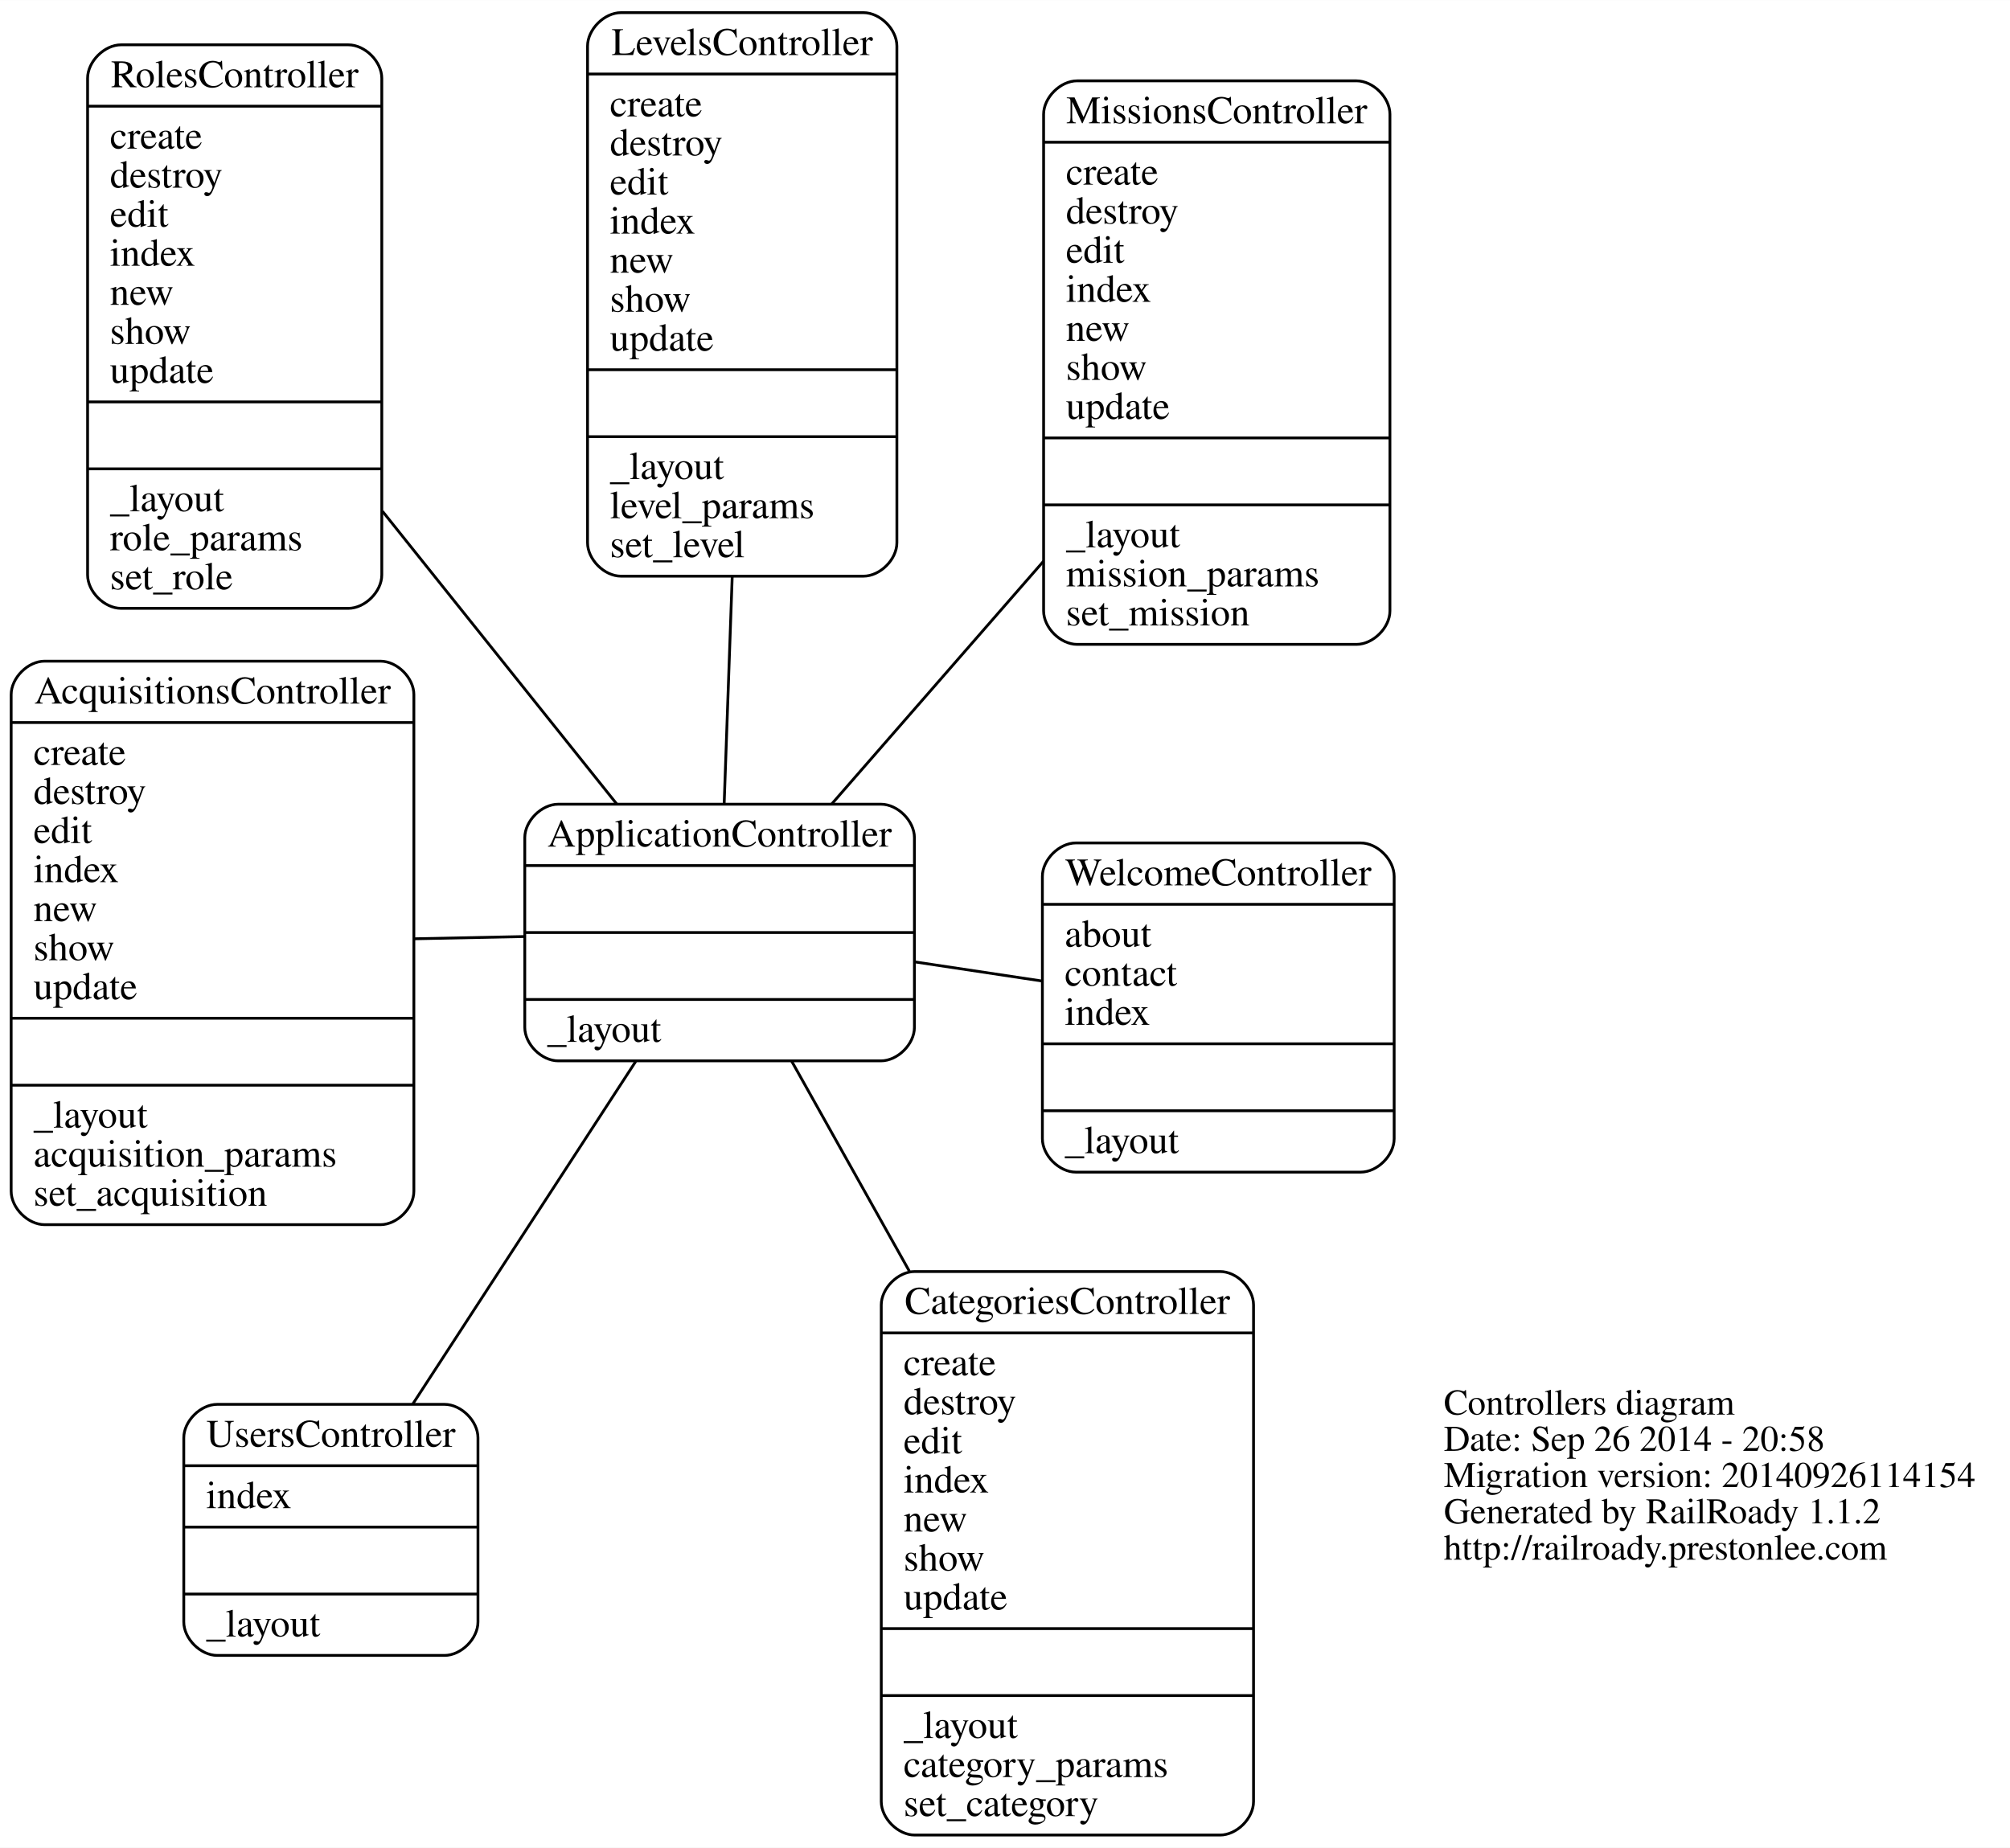
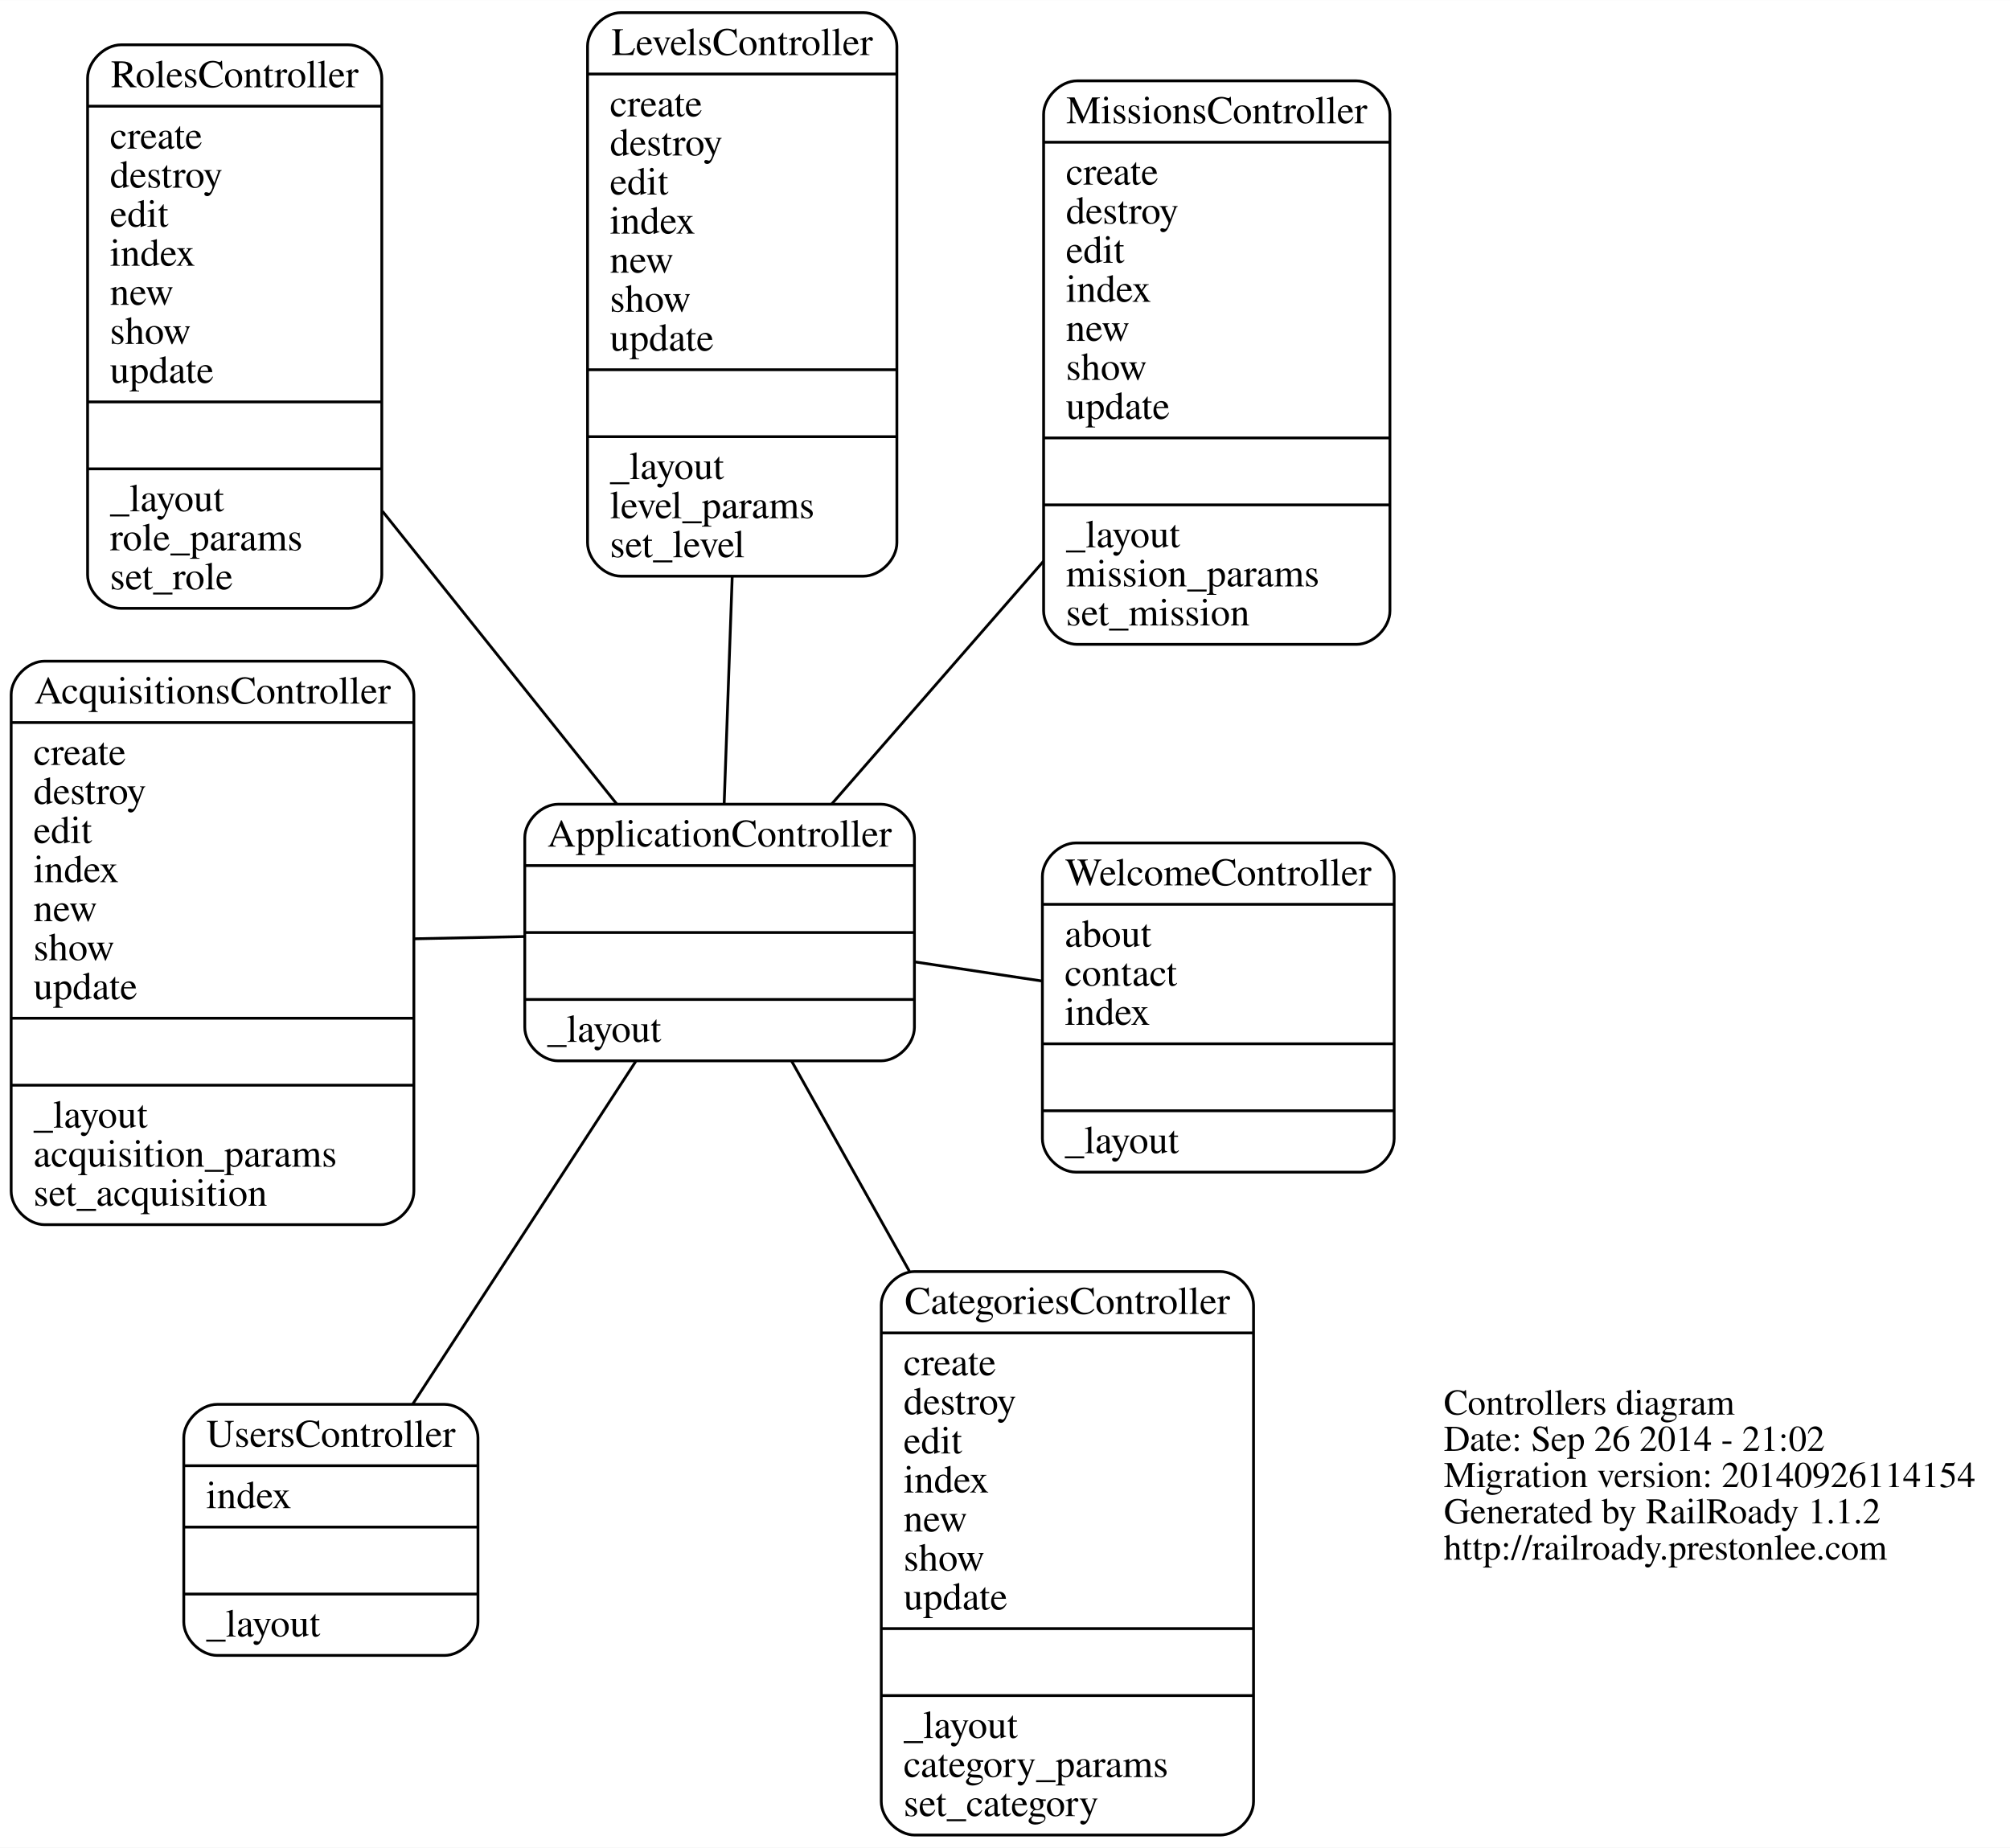
<svg xmlns="http://www.w3.org/2000/svg" width="720pt" height="662pt" viewBox="0.00 0.00 720.34 662.25">
  <g id="graph0" class="graph" transform="scale(1 1) rotate(0) translate(279.891 336.129)">
    <polygon fill="white" stroke="none" points="-279.891,326.125 -279.891,-336.129 440.45,-336.129 440.45,326.125 -279.891,326.125" />
    <g id="node1" class="node">
      <text text-anchor="start" x="237.55" y="170.9" font-family="Times,serif" font-size="13.00">Controllers diagram</text>
-       <text text-anchor="start" x="237.55" y="183.9" font-family="Times,serif" font-size="13.00">Date: Sep 26 2014 - 20:58</text>
+       <text text-anchor="start" x="237.55" y="183.9" font-family="Times,serif" font-size="13.00">Date: Sep 26 2014 - 21:02</text>
      <text text-anchor="start" x="237.55" y="196.9" font-family="Times,serif" font-size="13.00">Migration version: 20140926114154</text>
      <text text-anchor="start" x="237.55" y="209.9" font-family="Times,serif" font-size="13.00">Generated by RailRoady 1.1.2</text>
      <text text-anchor="start" x="237.55" y="222.9" font-family="Times,serif" font-size="13.00">http://railroady.prestonlee.com</text>
    </g>
    <g id="node2" class="node">
      <path fill="none" stroke="black" d="M-263.891,102.833C-263.891,102.833 -143.567,102.833 -143.567,102.833 -137.567,102.833 -131.567,96.833 -131.567,90.833 -131.567,90.833 -131.567,-87.167 -131.567,-87.167 -131.567,-93.167 -137.567,-99.167 -143.567,-99.167 -143.567,-99.167 -263.891,-99.167 -263.891,-99.167 -269.891,-99.167 -275.891,-93.167 -275.891,-87.167 -275.891,-87.167 -275.891,90.833 -275.891,90.833 -275.891,96.833 -269.891,102.833 -263.891,102.833" />
      <text text-anchor="middle" x="-203.729" y="-83.967" font-family="Times,serif" font-size="14.00">AcquisitionsController</text>
      <polyline fill="none" stroke="black" points="-275.891,-77.167 -131.567,-77.167 " />
      <text text-anchor="start" x="-267.891" y="-61.967" font-family="Times,serif" font-size="14.00">create</text>
      <text text-anchor="start" x="-267.891" y="-47.967" font-family="Times,serif" font-size="14.00">destroy</text>
      <text text-anchor="start" x="-267.891" y="-33.967" font-family="Times,serif" font-size="14.00">edit</text>
      <text text-anchor="start" x="-267.891" y="-19.967" font-family="Times,serif" font-size="14.00">index</text>
      <text text-anchor="start" x="-267.891" y="-5.967" font-family="Times,serif" font-size="14.00">new</text>
      <text text-anchor="start" x="-267.891" y="8.033" font-family="Times,serif" font-size="14.00">show</text>
      <text text-anchor="start" x="-267.891" y="22.033" font-family="Times,serif" font-size="14.00">update</text>
      <polyline fill="none" stroke="black" points="-275.891,28.833 -131.567,28.833 " />
      <polyline fill="none" stroke="black" points="-275.891,52.833 -131.567,52.833 " />
      <text text-anchor="start" x="-267.891" y="68.033" font-family="Times,serif" font-size="14.00">_layout</text>
      <text text-anchor="start" x="-267.891" y="82.033" font-family="Times,serif" font-size="14.00">acquisition_params</text>
      <text text-anchor="start" x="-267.891" y="96.033" font-family="Times,serif" font-size="14.00">set_acquisition</text>
    </g>
    <g id="node3" class="node">
      <path fill="none" stroke="black" d="M-79.823,44.109C-79.823,44.109 35.819,44.109 35.819,44.109 41.819,44.109 47.819,38.109 47.819,32.109 47.819,32.109 47.819,-35.891 47.819,-35.891 47.819,-41.891 41.819,-47.891 35.819,-47.891 35.819,-47.891 -79.823,-47.891 -79.823,-47.891 -85.823,-47.891 -91.823,-41.891 -91.823,-35.891 -91.823,-35.891 -91.823,32.109 -91.823,32.109 -91.823,38.109 -85.823,44.109 -79.823,44.109" />
      <text text-anchor="middle" x="-22.002" y="-32.691" font-family="Times,serif" font-size="14.00">ApplicationController</text>
      <polyline fill="none" stroke="black" points="-91.823,-25.891 47.819,-25.891 " />
      <polyline fill="none" stroke="black" points="-91.823,-1.891 47.819,-1.891 " />
      <polyline fill="none" stroke="black" points="-91.823,22.109 47.819,22.109 " />
      <text text-anchor="start" x="-83.823" y="37.309" font-family="Times,serif" font-size="14.00">_layout</text>
    </g>
    <g id="edge1" class="edge">
      <path fill="none" stroke="black" d="M-92.002,-0.456C-104.901,-0.192 -118.392,0.084 -131.358,0.35" />
    </g>
    <g id="node4" class="node">
      <path fill="none" stroke="black" d="M47.934,321.625C47.934,321.625 157.348,321.625 157.348,321.625 163.348,321.625 169.348,315.625 169.348,309.625 169.348,309.625 169.348,131.625 169.348,131.625 169.348,125.625 163.348,119.625 157.348,119.625 157.348,119.625 47.934,119.625 47.934,119.625 41.934,119.625 35.934,125.625 35.934,131.625 35.934,131.625 35.934,309.625 35.934,309.625 35.934,315.625 41.934,321.625 47.934,321.625" />
      <text text-anchor="middle" x="102.641" y="134.825" font-family="Times,serif" font-size="14.00">CategoriesController</text>
      <polyline fill="none" stroke="black" points="35.934,141.625 169.348,141.625 " />
      <text text-anchor="start" x="43.934" y="156.825" font-family="Times,serif" font-size="14.00">create</text>
      <text text-anchor="start" x="43.934" y="170.825" font-family="Times,serif" font-size="14.00">destroy</text>
      <text text-anchor="start" x="43.934" y="184.825" font-family="Times,serif" font-size="14.00">edit</text>
      <text text-anchor="start" x="43.934" y="198.825" font-family="Times,serif" font-size="14.00">index</text>
      <text text-anchor="start" x="43.934" y="212.825" font-family="Times,serif" font-size="14.00">new</text>
      <text text-anchor="start" x="43.934" y="226.825" font-family="Times,serif" font-size="14.00">show</text>
      <text text-anchor="start" x="43.934" y="240.825" font-family="Times,serif" font-size="14.00">update</text>
      <polyline fill="none" stroke="black" points="35.934,247.625 169.348,247.625 " />
      <polyline fill="none" stroke="black" points="35.934,271.625 169.348,271.625 " />
      <text text-anchor="start" x="43.934" y="286.825" font-family="Times,serif" font-size="14.00">_layout</text>
      <text text-anchor="start" x="43.934" y="300.825" font-family="Times,serif" font-size="14.00">category_params</text>
      <text text-anchor="start" x="43.934" y="314.825" font-family="Times,serif" font-size="14.00">set_category</text>
    </g>
    <g id="edge2" class="edge">
      <path fill="none" stroke="black" d="M3.824,44.215C16.089,66.11 31.265,93.203 46.013,119.53" />
    </g>
    <g id="node5" class="node">
      <path fill="none" stroke="black" d="M-57.328,-129.629C-57.328,-129.629 29.535,-129.629 29.535,-129.629 35.535,-129.629 41.535,-135.629 41.535,-141.629 41.535,-141.629 41.535,-319.629 41.535,-319.629 41.535,-325.629 35.535,-331.629 29.535,-331.629 29.535,-331.629 -57.328,-331.629 -57.328,-331.629 -63.328,-331.629 -69.328,-325.629 -69.328,-319.629 -69.328,-319.629 -69.328,-141.629 -69.328,-141.629 -69.328,-135.629 -63.328,-129.629 -57.328,-129.629" />
      <text text-anchor="middle" x="-13.897" y="-316.429" font-family="Times,serif" font-size="14.00">LevelsController</text>
      <polyline fill="none" stroke="black" points="-69.328,-309.629 41.535,-309.629 " />
      <text text-anchor="start" x="-61.328" y="-294.429" font-family="Times,serif" font-size="14.00">create</text>
      <text text-anchor="start" x="-61.328" y="-280.429" font-family="Times,serif" font-size="14.00">destroy</text>
      <text text-anchor="start" x="-61.328" y="-266.429" font-family="Times,serif" font-size="14.00">edit</text>
      <text text-anchor="start" x="-61.328" y="-252.429" font-family="Times,serif" font-size="14.00">index</text>
      <text text-anchor="start" x="-61.328" y="-238.429" font-family="Times,serif" font-size="14.00">new</text>
      <text text-anchor="start" x="-61.328" y="-224.429" font-family="Times,serif" font-size="14.00">show</text>
      <text text-anchor="start" x="-61.328" y="-210.429" font-family="Times,serif" font-size="14.00">update</text>
      <polyline fill="none" stroke="black" points="-69.328,-203.629 41.535,-203.629 " />
      <polyline fill="none" stroke="black" points="-69.328,-179.629 41.535,-179.629 " />
      <text text-anchor="start" x="-61.328" y="-164.429" font-family="Times,serif" font-size="14.00">_layout</text>
      <text text-anchor="start" x="-61.328" y="-150.429" font-family="Times,serif" font-size="14.00">level_params</text>
      <text text-anchor="start" x="-61.328" y="-136.429" font-family="Times,serif" font-size="14.00">set_level</text>
    </g>
    <g id="edge3" class="edge">
      <path fill="none" stroke="black" d="M-20.371,-47.904C-19.539,-71.387 -18.492,-100.942 -17.484,-129.398" />
    </g>
    <g id="node6" class="node">
      <path fill="none" stroke="black" d="M106.114,-105.183C106.114,-105.183 206.231,-105.183 206.231,-105.183 212.231,-105.183 218.231,-111.183 218.231,-117.183 218.231,-117.183 218.231,-295.183 218.231,-295.183 218.231,-301.183 212.231,-307.183 206.231,-307.183 206.231,-307.183 106.114,-307.183 106.114,-307.183 100.114,-307.183 94.114,-301.183 94.114,-295.183 94.114,-295.183 94.114,-117.183 94.114,-117.183 94.114,-111.183 100.114,-105.183 106.114,-105.183" />
      <text text-anchor="middle" x="156.172" y="-291.983" font-family="Times,serif" font-size="14.00">MissionsController</text>
      <polyline fill="none" stroke="black" points="94.114,-285.183 218.231,-285.183 " />
      <text text-anchor="start" x="102.114" y="-269.983" font-family="Times,serif" font-size="14.00">create</text>
      <text text-anchor="start" x="102.114" y="-255.983" font-family="Times,serif" font-size="14.00">destroy</text>
      <text text-anchor="start" x="102.114" y="-241.983" font-family="Times,serif" font-size="14.00">edit</text>
      <text text-anchor="start" x="102.114" y="-227.983" font-family="Times,serif" font-size="14.00">index</text>
      <text text-anchor="start" x="102.114" y="-213.983" font-family="Times,serif" font-size="14.00">new</text>
      <text text-anchor="start" x="102.114" y="-199.983" font-family="Times,serif" font-size="14.00">show</text>
      <text text-anchor="start" x="102.114" y="-185.983" font-family="Times,serif" font-size="14.00">update</text>
      <polyline fill="none" stroke="black" points="94.114,-179.183 218.231,-179.183 " />
      <polyline fill="none" stroke="black" points="94.114,-155.183 218.231,-155.183 " />
      <text text-anchor="start" x="102.114" y="-139.983" font-family="Times,serif" font-size="14.00">_layout</text>
      <text text-anchor="start" x="102.114" y="-125.983" font-family="Times,serif" font-size="14.00">mission_params</text>
      <text text-anchor="start" x="102.114" y="-111.983" font-family="Times,serif" font-size="14.00">set_mission</text>
    </g>
    <g id="edge4" class="edge">
      <path fill="none" stroke="black" d="M18.206,-47.993C40.581,-73.648 68.914,-106.134 94.076,-134.984" />
    </g>
    <g id="node7" class="node">
      <path fill="none" stroke="black" d="M-236.5,-118.097C-236.5,-118.097 -155.065,-118.097 -155.065,-118.097 -149.065,-118.097 -143.065,-124.097 -143.065,-130.097 -143.065,-130.097 -143.065,-308.097 -143.065,-308.097 -143.065,-314.097 -149.065,-320.097 -155.065,-320.097 -155.065,-320.097 -236.5,-320.097 -236.5,-320.097 -242.5,-320.097 -248.5,-314.097 -248.5,-308.097 -248.5,-308.097 -248.5,-130.097 -248.5,-130.097 -248.5,-124.097 -242.5,-118.097 -236.5,-118.097" />
      <text text-anchor="middle" x="-195.782" y="-304.897" font-family="Times,serif" font-size="14.00">RolesController</text>
      <polyline fill="none" stroke="black" points="-248.5,-298.097 -143.065,-298.097 " />
      <text text-anchor="start" x="-240.5" y="-282.897" font-family="Times,serif" font-size="14.00">create</text>
      <text text-anchor="start" x="-240.5" y="-268.897" font-family="Times,serif" font-size="14.00">destroy</text>
      <text text-anchor="start" x="-240.5" y="-254.897" font-family="Times,serif" font-size="14.00">edit</text>
      <text text-anchor="start" x="-240.5" y="-240.897" font-family="Times,serif" font-size="14.00">index</text>
      <text text-anchor="start" x="-240.5" y="-226.897" font-family="Times,serif" font-size="14.00">new</text>
      <text text-anchor="start" x="-240.5" y="-212.897" font-family="Times,serif" font-size="14.00">show</text>
      <text text-anchor="start" x="-240.5" y="-198.897" font-family="Times,serif" font-size="14.00">update</text>
      <polyline fill="none" stroke="black" points="-248.5,-192.097 -143.065,-192.097 " />
      <polyline fill="none" stroke="black" points="-248.5,-168.097 -143.065,-168.097 " />
      <text text-anchor="start" x="-240.5" y="-152.897" font-family="Times,serif" font-size="14.00">_layout</text>
      <text text-anchor="start" x="-240.5" y="-138.897" font-family="Times,serif" font-size="14.00">role_params</text>
      <text text-anchor="start" x="-240.5" y="-124.897" font-family="Times,serif" font-size="14.00">set_role</text>
    </g>
    <g id="edge5" class="edge">
      <path fill="none" stroke="black" d="M-58.856,-47.955C-83.266,-78.464 -115.668,-118.963 -142.824,-152.905" />
    </g>
    <g id="node8" class="node">
      <path fill="none" stroke="black" d="M-202.027,257.235C-202.027,257.235 -120.599,257.235 -120.599,257.235 -114.599,257.235 -108.599,251.235 -108.599,245.235 -108.599,245.235 -108.599,179.235 -108.599,179.235 -108.599,173.235 -114.599,167.235 -120.599,167.235 -120.599,167.235 -202.027,167.235 -202.027,167.235 -208.027,167.235 -214.027,173.235 -214.027,179.235 -214.027,179.235 -214.027,245.235 -214.027,245.235 -214.027,251.235 -208.027,257.235 -202.027,257.235" />
      <text text-anchor="middle" x="-161.313" y="182.435" font-family="Times,serif" font-size="14.00">UsersController</text>
      <polyline fill="none" stroke="black" points="-214.027,189.235 -108.599,189.235 " />
      <text text-anchor="start" x="-206.027" y="204.435" font-family="Times,serif" font-size="14.00">index</text>
      <polyline fill="none" stroke="black" points="-214.027,211.235 -108.599,211.235 " />
      <polyline fill="none" stroke="black" points="-214.027,235.235 -108.599,235.235 " />
      <text text-anchor="start" x="-206.027" y="250.435" font-family="Times,serif" font-size="14.00">_layout</text>
    </g>
    <g id="edge6" class="edge">
      <path fill="none" stroke="black" d="M-52.059,44.308C-75.735,80.699 -108.551,131.139 -132.026,167.221" />
    </g>
    <g id="node9" class="node">
      <path fill="none" stroke="black" d="M105.678,83.998C105.678,83.998 207.744,83.998 207.744,83.998 213.744,83.998 219.744,77.998 219.744,71.998 219.744,71.998 219.744,-22.002 219.744,-22.002 219.744,-28.002 213.744,-34.002 207.744,-34.002 207.744,-34.002 105.678,-34.002 105.678,-34.002 99.678,-34.002 93.678,-28.002 93.678,-22.002 93.678,-22.002 93.678,71.998 93.678,71.998 93.678,77.998 99.678,83.998 105.678,83.998" />
      <text text-anchor="middle" x="156.711" y="-18.802" font-family="Times,serif" font-size="14.00">WelcomeController</text>
      <polyline fill="none" stroke="black" points="93.678,-12.002 219.744,-12.002 " />
      <text text-anchor="start" x="101.678" y="3.198" font-family="Times,serif" font-size="14.00">about</text>
      <text text-anchor="start" x="101.678" y="17.198" font-family="Times,serif" font-size="14.00">contact</text>
      <text text-anchor="start" x="101.678" y="31.198" font-family="Times,serif" font-size="14.00">index</text>
      <polyline fill="none" stroke="black" points="93.678,37.998 219.744,37.998 " />
      <polyline fill="none" stroke="black" points="93.678,61.998 219.744,61.998 " />
      <text text-anchor="start" x="101.678" y="77.198" font-family="Times,serif" font-size="14.00">_layout</text>
    </g>
    <g id="edge7" class="edge">
      <path fill="none" stroke="black" d="M47.861,8.621C62.937,10.889 78.792,13.274 93.593,15.501" />
    </g>
  </g>
</svg>
